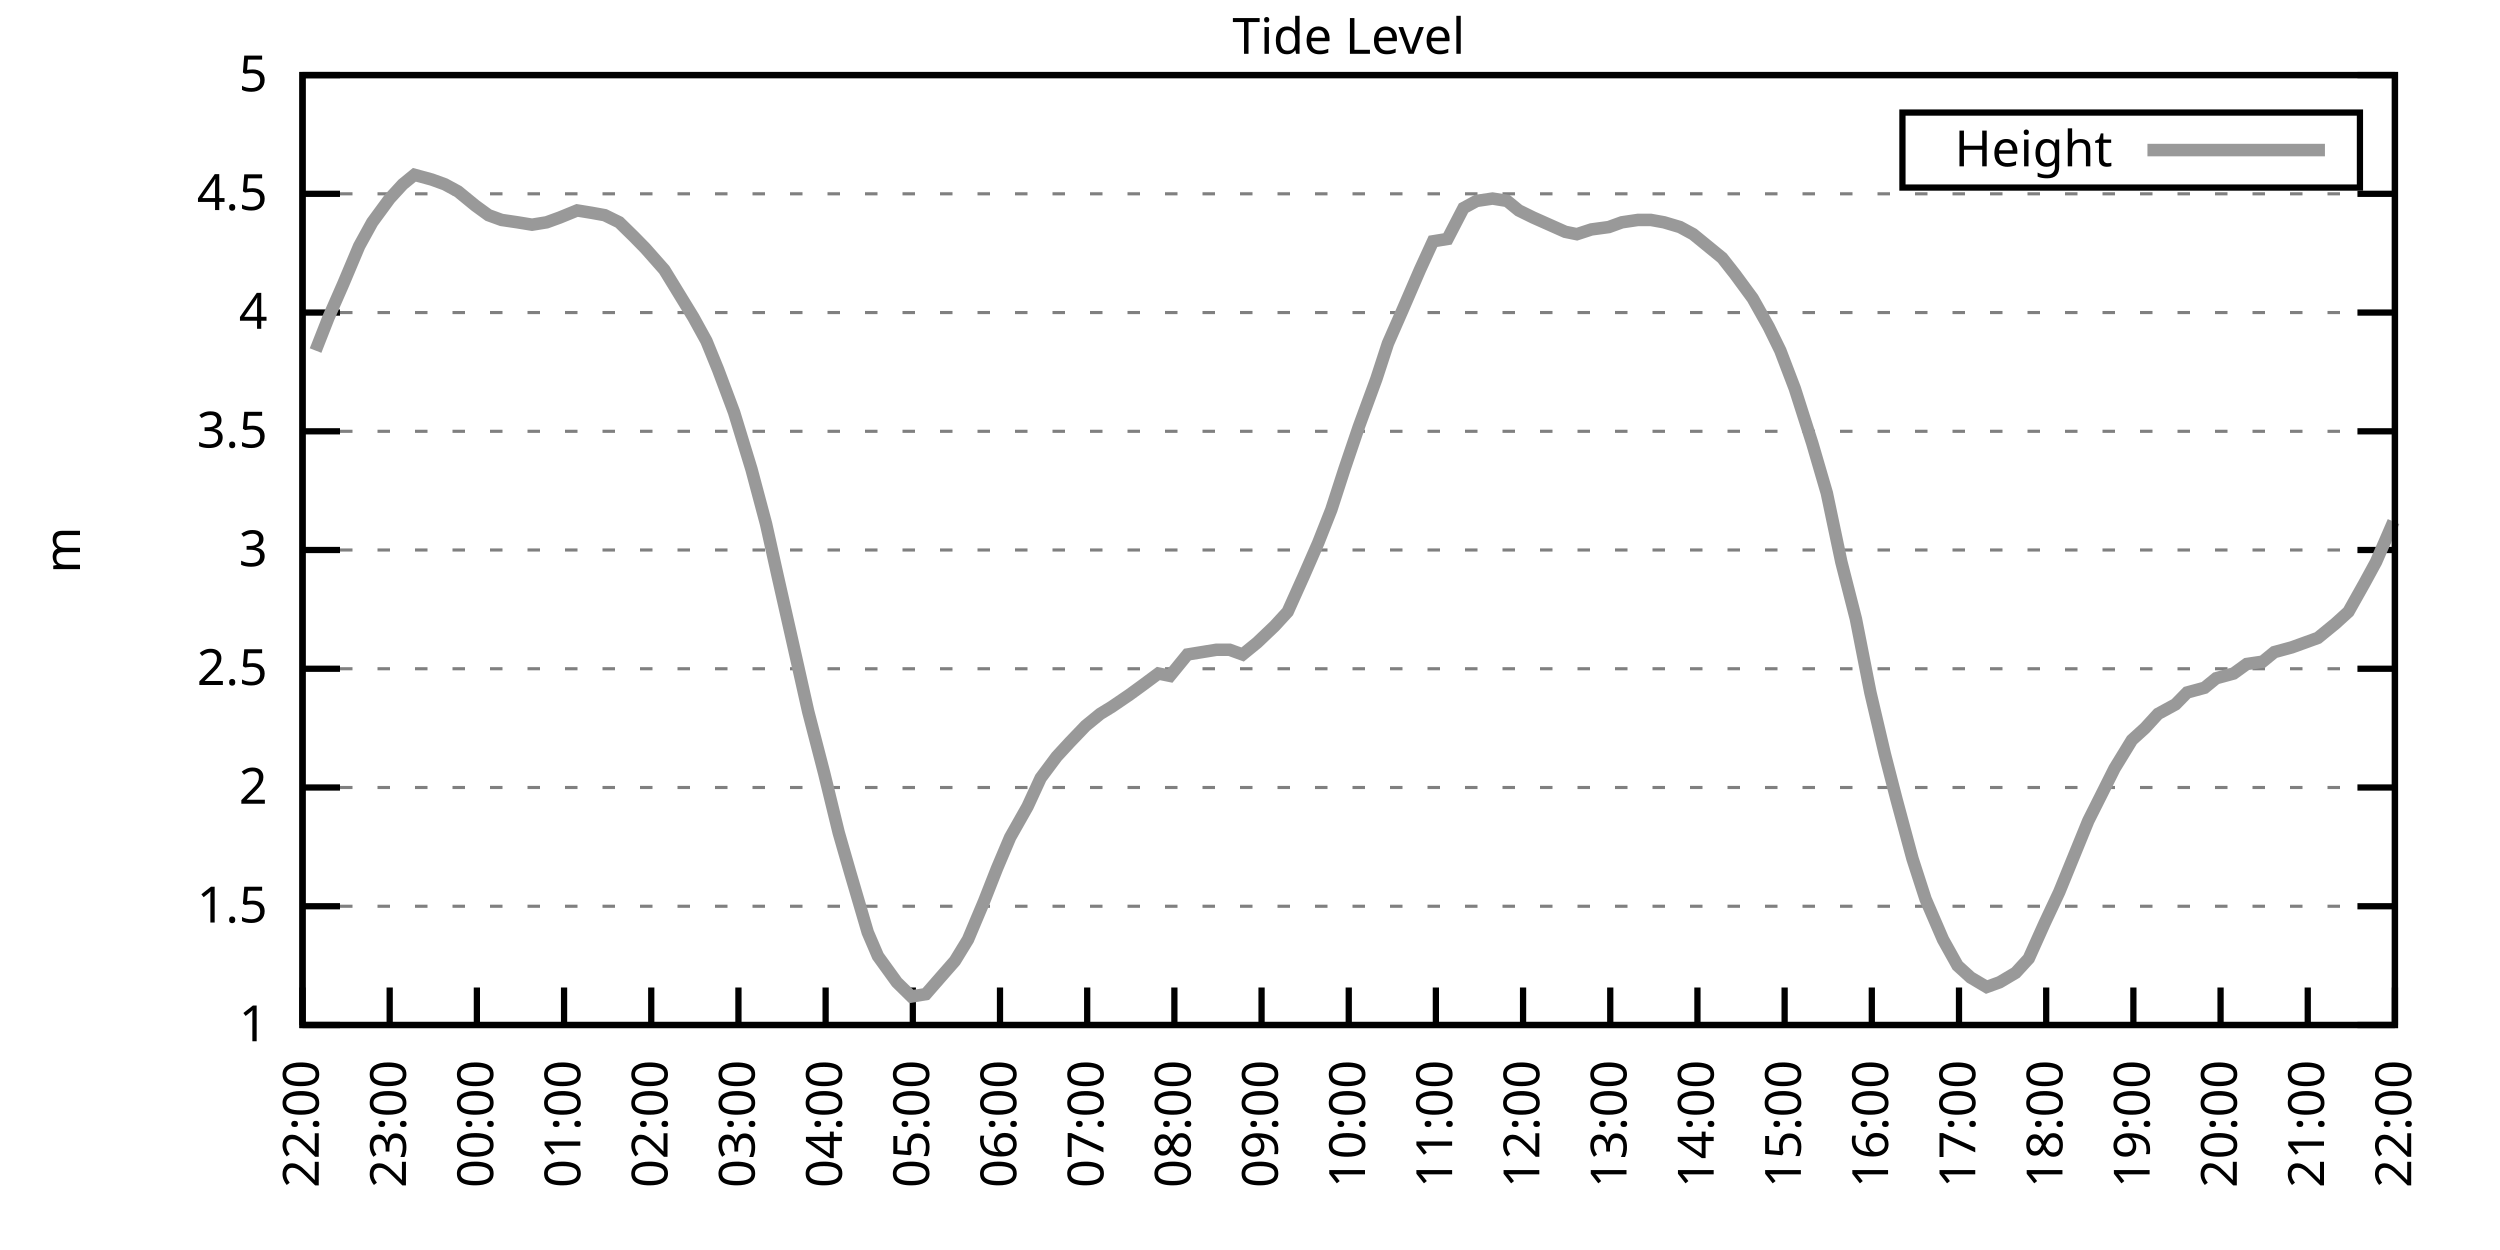
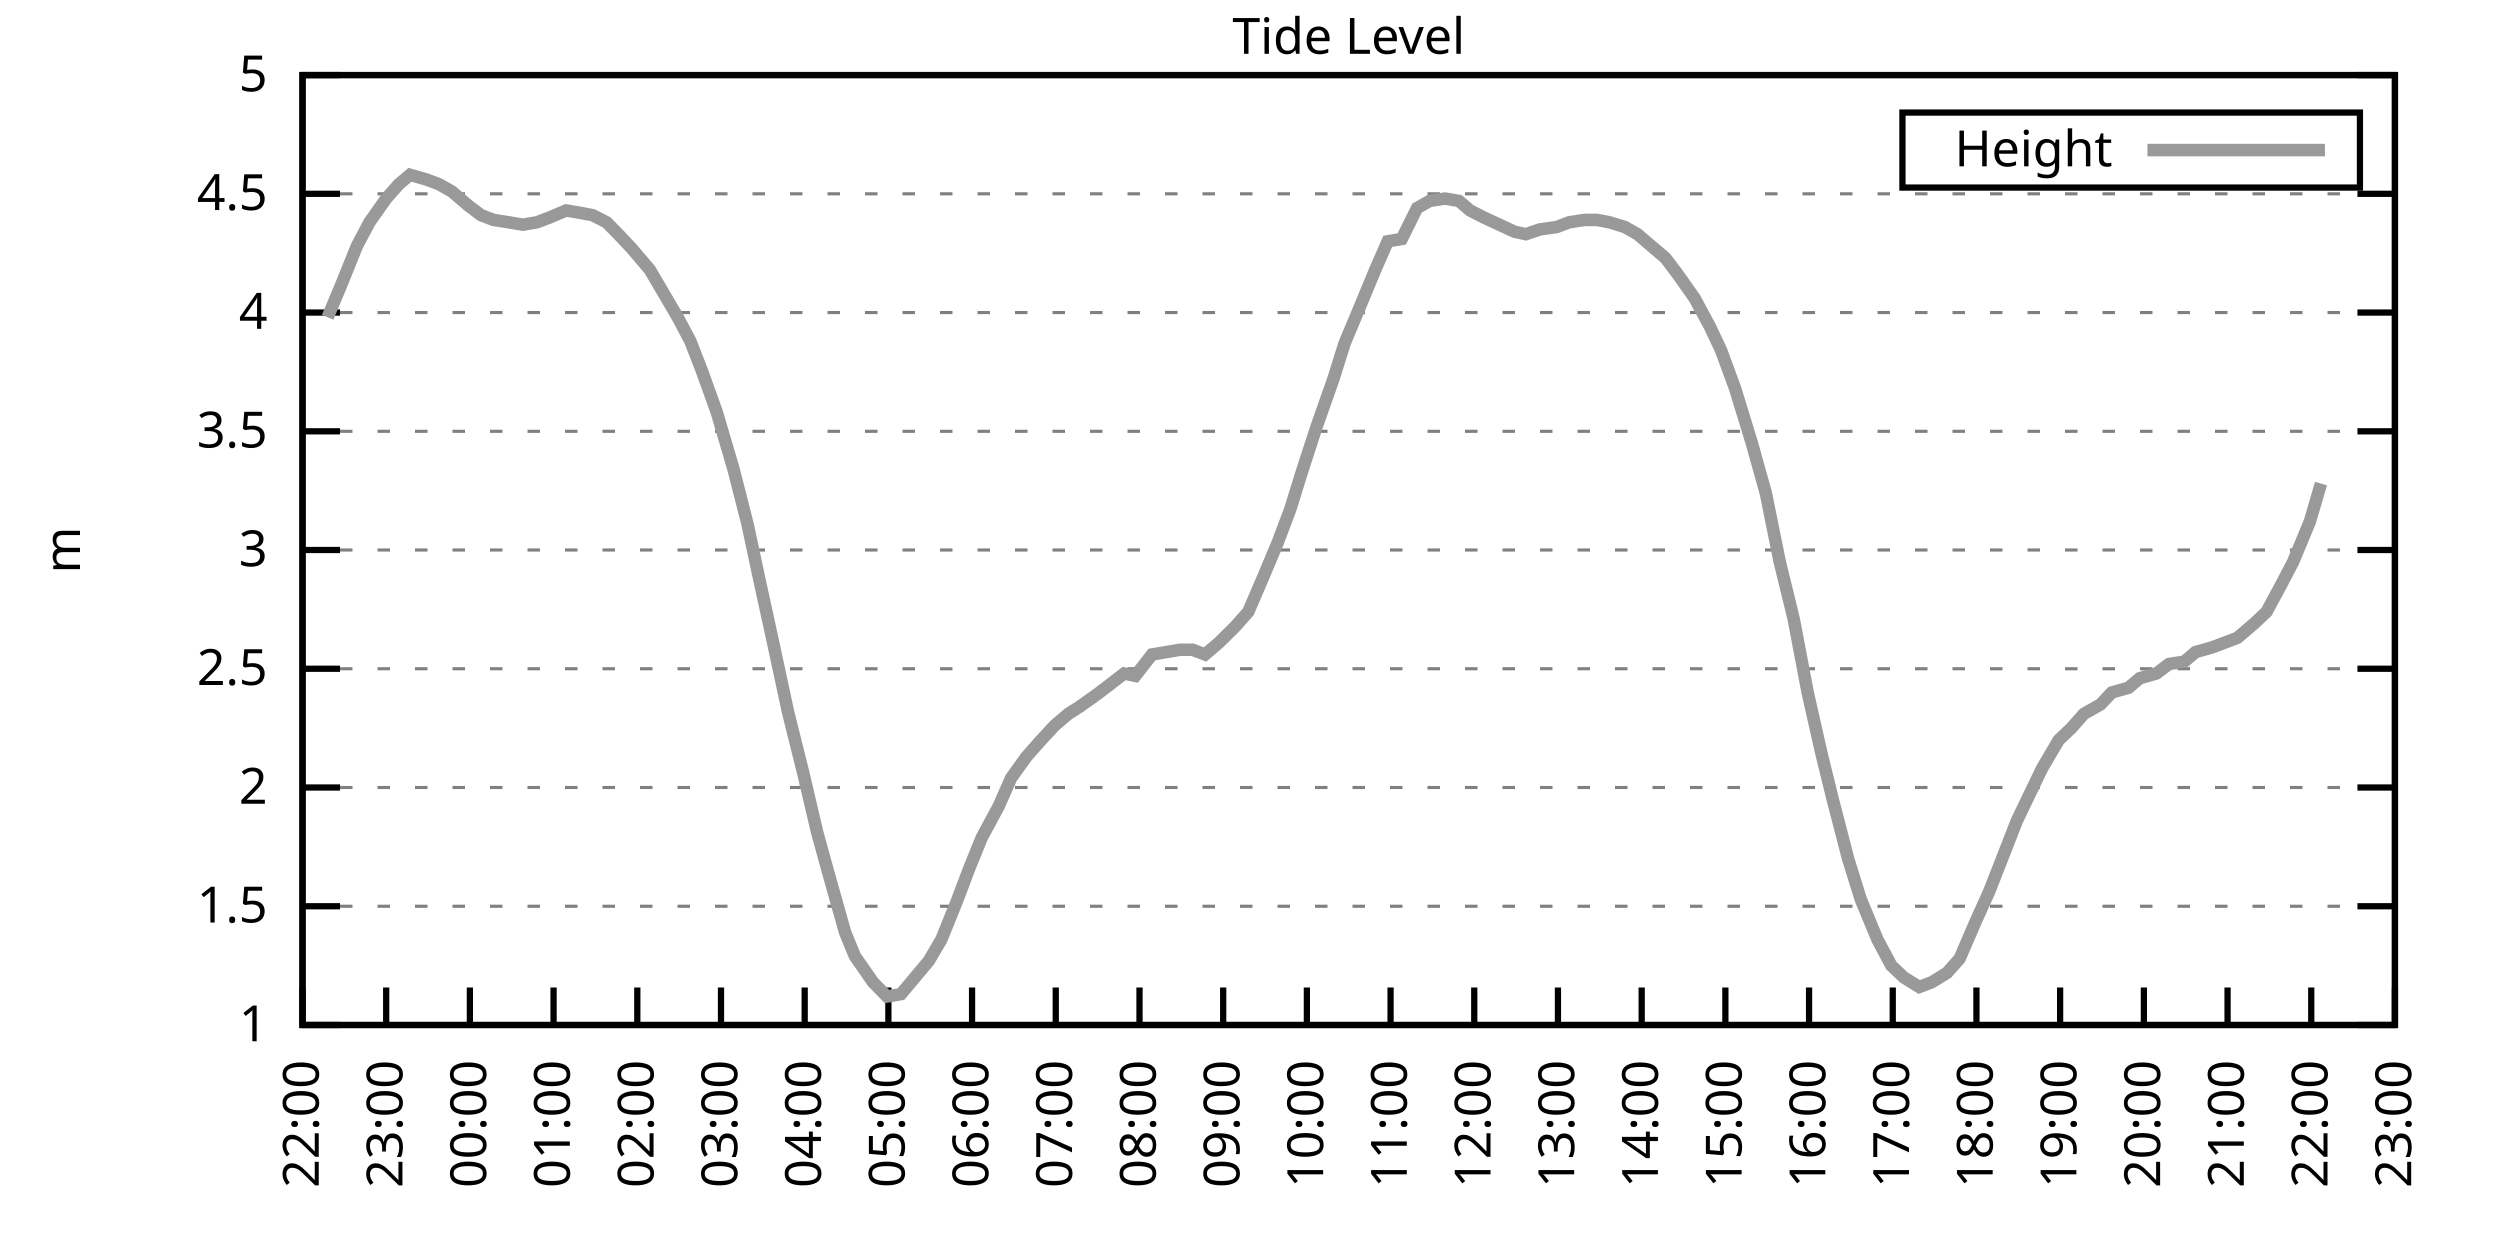
<svg xmlns="http://www.w3.org/2000/svg" xmlns:xlink="http://www.w3.org/1999/xlink" width="400" height="200" viewBox="0 0 400 200">
  <g id="gnuplot_canvas">
    <rect x="0" y="0" width="400" height="200" fill="none" />
    <defs>
      <circle id="gpDot" r="0.5" stroke-width="0.5" stroke="currentColor" />
      <path id="gpPt0" stroke-width="0.333" stroke="currentColor" d="M-1,0 h2 M0,-1 v2" />
      <path id="gpPt1" stroke-width="0.333" stroke="currentColor" d="M-1,-1 L1,1 M1,-1 L-1,1" />
      <path id="gpPt2" stroke-width="0.333" stroke="currentColor" d="M-1,0 L1,0 M0,-1 L0,1 M-1,-1 L1,1 M-1,1 L1,-1" />
      <rect id="gpPt3" stroke-width="0.333" stroke="currentColor" x="-1" y="-1" width="2" height="2" />
      <rect id="gpPt4" stroke-width="0.333" stroke="currentColor" fill="currentColor" x="-1" y="-1" width="2" height="2" />
      <circle id="gpPt5" stroke-width="0.333" stroke="currentColor" cx="0" cy="0" r="1" />
      <use xlink:href="#gpPt5" id="gpPt6" fill="currentColor" stroke="none" />
      <path id="gpPt7" stroke-width="0.333" stroke="currentColor" d="M0,-1.33 L-1.33,0.67 L1.33,0.67 z" />
      <use xlink:href="#gpPt7" id="gpPt8" fill="currentColor" stroke="none" />
      <use xlink:href="#gpPt7" id="gpPt9" stroke="currentColor" transform="rotate(180)" />
      <use xlink:href="#gpPt9" id="gpPt10" fill="currentColor" stroke="none" />
      <use xlink:href="#gpPt3" id="gpPt11" stroke="currentColor" transform="rotate(45)" />
      <use xlink:href="#gpPt11" id="gpPt12" fill="currentColor" stroke="none" />
      <path id="gpPt13" stroke-width="0.333" stroke="currentColor" d="M0,1.330 L1.265,0.411 L0.782,-1.067 L-0.782,-1.076 L-1.265,0.411 z" />
      <use xlink:href="#gpPt13" id="gpPt14" fill="currentColor" stroke="none" />
      <filter id="textbox" filterUnits="objectBoundingBox" x="0" y="0" height="1" width="1">
        <feFlood flood-color="white" flood-opacity="1" result="bgnd" />
        <feComposite in="SourceGraphic" in2="bgnd" operator="atop" />
      </filter>
      <filter id="greybox" filterUnits="objectBoundingBox" x="0" y="0" height="1" width="1">
        <feFlood flood-color="lightgrey" flood-opacity="1" result="grey" />
        <feComposite in="SourceGraphic" in2="grey" operator="atop" />
      </filter>
    </defs>
    <g fill="none" color="white" stroke="currentColor" stroke-width="1.00" stroke-linecap="butt" stroke-linejoin="miter">
</g>
    <g fill="none" color="black" stroke="currentColor" stroke-width="1.00" stroke-linecap="butt" stroke-linejoin="miter">
      <g stroke="none" shape-rendering="crispEdges">
        <polygon fill="rgb(255, 255, 255)" points="48.40,164.00 383.18,164.00 383.18,12.02 48.40,12.02 " />
      </g>
    </g>
    <g fill="none" color="black" stroke="currentColor" stroke-width="1.00" stroke-linecap="butt" stroke-linejoin="miter">
</g>
    <g fill="none" color="black" stroke="black" stroke-width="0.50" stroke-linecap="butt" stroke-linejoin="miter">
</g>
    <g fill="none" color="gray" stroke="currentColor" stroke-width="0.50" stroke-linecap="butt" stroke-linejoin="miter">
      <path stroke="gray" stroke-dasharray="2,4" class="gridline" d="M48.40,164.00 L383.19,164.00  " />
    </g>
    <g fill="none" color="gray" stroke="gray" stroke-width="1.00" stroke-linecap="butt" stroke-linejoin="miter">
</g>
    <g fill="none" color="black" stroke="currentColor" stroke-width="1.00" stroke-linecap="butt" stroke-linejoin="miter">
      <path stroke="black" d="M48.40,164.00 L54.40,164.00 M383.19,164.00 L377.19,164.00  " />
      <g transform="translate(42.80,166.60)" stroke="none" fill="black" font-family="Sans" font-size="8.00" text-anchor="end">
        <text>
          <tspan font-family="Sans"> 1</tspan>
        </text>
      </g>
    </g>
    <g fill="none" color="black" stroke="currentColor" stroke-width="1.00" stroke-linecap="butt" stroke-linejoin="miter">
</g>
    <g fill="none" color="black" stroke="black" stroke-width="0.50" stroke-linecap="butt" stroke-linejoin="miter">
</g>
    <g fill="none" color="gray" stroke="currentColor" stroke-width="0.50" stroke-linecap="butt" stroke-linejoin="miter">
      <path stroke="gray" stroke-dasharray="2,4" class="gridline" d="M48.40,145.00 L383.19,145.00  " />
    </g>
    <g fill="none" color="gray" stroke="gray" stroke-width="1.00" stroke-linecap="butt" stroke-linejoin="miter">
</g>
    <g fill="none" color="black" stroke="currentColor" stroke-width="1.00" stroke-linecap="butt" stroke-linejoin="miter">
      <path stroke="black" d="M48.40,145.00 L54.40,145.00 M383.19,145.00 L377.19,145.00  " />
      <g transform="translate(42.80,147.60)" stroke="none" fill="black" font-family="Sans" font-size="8.00" text-anchor="end">
        <text>
          <tspan font-family="Sans"> 1.5</tspan>
        </text>
      </g>
    </g>
    <g fill="none" color="black" stroke="currentColor" stroke-width="1.00" stroke-linecap="butt" stroke-linejoin="miter">
</g>
    <g fill="none" color="black" stroke="black" stroke-width="0.50" stroke-linecap="butt" stroke-linejoin="miter">
</g>
    <g fill="none" color="gray" stroke="currentColor" stroke-width="0.50" stroke-linecap="butt" stroke-linejoin="miter">
      <path stroke="gray" stroke-dasharray="2,4" class="gridline" d="M48.40,126.00 L383.19,126.00  " />
    </g>
    <g fill="none" color="gray" stroke="gray" stroke-width="1.00" stroke-linecap="butt" stroke-linejoin="miter">
</g>
    <g fill="none" color="black" stroke="currentColor" stroke-width="1.00" stroke-linecap="butt" stroke-linejoin="miter">
      <path stroke="black" d="M48.40,126.00 L54.40,126.00 M383.19,126.00 L377.19,126.00  " />
      <g transform="translate(42.80,128.60)" stroke="none" fill="black" font-family="Sans" font-size="8.00" text-anchor="end">
        <text>
          <tspan font-family="Sans"> 2</tspan>
        </text>
      </g>
    </g>
    <g fill="none" color="black" stroke="currentColor" stroke-width="1.00" stroke-linecap="butt" stroke-linejoin="miter">
</g>
    <g fill="none" color="black" stroke="black" stroke-width="0.50" stroke-linecap="butt" stroke-linejoin="miter">
</g>
    <g fill="none" color="gray" stroke="currentColor" stroke-width="0.50" stroke-linecap="butt" stroke-linejoin="miter">
      <path stroke="gray" stroke-dasharray="2,4" class="gridline" d="M48.40,107.00 L383.19,107.00  " />
    </g>
    <g fill="none" color="gray" stroke="gray" stroke-width="1.00" stroke-linecap="butt" stroke-linejoin="miter">
</g>
    <g fill="none" color="black" stroke="currentColor" stroke-width="1.00" stroke-linecap="butt" stroke-linejoin="miter">
      <path stroke="black" d="M48.40,107.00 L54.40,107.00 M383.19,107.00 L377.19,107.00  " />
      <g transform="translate(42.80,109.60)" stroke="none" fill="black" font-family="Sans" font-size="8.00" text-anchor="end">
        <text>
          <tspan font-family="Sans"> 2.5</tspan>
        </text>
      </g>
    </g>
    <g fill="none" color="black" stroke="currentColor" stroke-width="1.00" stroke-linecap="butt" stroke-linejoin="miter">
</g>
    <g fill="none" color="black" stroke="black" stroke-width="0.50" stroke-linecap="butt" stroke-linejoin="miter">
</g>
    <g fill="none" color="gray" stroke="currentColor" stroke-width="0.50" stroke-linecap="butt" stroke-linejoin="miter">
      <path stroke="gray" stroke-dasharray="2,4" class="gridline" d="M48.40,88.00 L383.19,88.00  " />
    </g>
    <g fill="none" color="gray" stroke="gray" stroke-width="1.00" stroke-linecap="butt" stroke-linejoin="miter">
</g>
    <g fill="none" color="black" stroke="currentColor" stroke-width="1.00" stroke-linecap="butt" stroke-linejoin="miter">
      <path stroke="black" d="M48.40,88.00 L54.40,88.00 M383.19,88.00 L377.19,88.00  " />
      <g transform="translate(42.80,90.60)" stroke="none" fill="black" font-family="Sans" font-size="8.00" text-anchor="end">
        <text>
          <tspan font-family="Sans"> 3</tspan>
        </text>
      </g>
    </g>
    <g fill="none" color="black" stroke="currentColor" stroke-width="1.00" stroke-linecap="butt" stroke-linejoin="miter">
</g>
    <g fill="none" color="black" stroke="black" stroke-width="0.50" stroke-linecap="butt" stroke-linejoin="miter">
</g>
    <g fill="none" color="gray" stroke="currentColor" stroke-width="0.50" stroke-linecap="butt" stroke-linejoin="miter">
      <path stroke="gray" stroke-dasharray="2,4" class="gridline" d="M48.40,69.01 L383.19,69.01  " />
    </g>
    <g fill="none" color="gray" stroke="gray" stroke-width="1.00" stroke-linecap="butt" stroke-linejoin="miter">
</g>
    <g fill="none" color="black" stroke="currentColor" stroke-width="1.00" stroke-linecap="butt" stroke-linejoin="miter">
      <path stroke="black" d="M48.40,69.01 L54.40,69.01 M383.19,69.01 L377.19,69.01  " />
      <g transform="translate(42.80,71.61)" stroke="none" fill="black" font-family="Sans" font-size="8.00" text-anchor="end">
        <text>
          <tspan font-family="Sans"> 3.5</tspan>
        </text>
      </g>
    </g>
    <g fill="none" color="black" stroke="currentColor" stroke-width="1.00" stroke-linecap="butt" stroke-linejoin="miter">
</g>
    <g fill="none" color="black" stroke="black" stroke-width="0.50" stroke-linecap="butt" stroke-linejoin="miter">
</g>
    <g fill="none" color="gray" stroke="currentColor" stroke-width="0.50" stroke-linecap="butt" stroke-linejoin="miter">
      <path stroke="gray" stroke-dasharray="2,4" class="gridline" d="M48.40,50.01 L383.19,50.01  " />
    </g>
    <g fill="none" color="gray" stroke="gray" stroke-width="1.00" stroke-linecap="butt" stroke-linejoin="miter">
</g>
    <g fill="none" color="black" stroke="currentColor" stroke-width="1.00" stroke-linecap="butt" stroke-linejoin="miter">
      <path stroke="black" d="M48.40,50.01 L54.40,50.01 M383.19,50.01 L377.19,50.01  " />
      <g transform="translate(42.80,52.61)" stroke="none" fill="black" font-family="Sans" font-size="8.00" text-anchor="end">
        <text>
          <tspan font-family="Sans"> 4</tspan>
        </text>
      </g>
    </g>
    <g fill="none" color="black" stroke="currentColor" stroke-width="1.00" stroke-linecap="butt" stroke-linejoin="miter">
</g>
    <g fill="none" color="black" stroke="black" stroke-width="0.50" stroke-linecap="butt" stroke-linejoin="miter">
</g>
    <g fill="none" color="gray" stroke="currentColor" stroke-width="0.50" stroke-linecap="butt" stroke-linejoin="miter">
      <path stroke="gray" stroke-dasharray="2,4" class="gridline" d="M48.40,31.01 L383.19,31.01  " />
    </g>
    <g fill="none" color="gray" stroke="gray" stroke-width="1.00" stroke-linecap="butt" stroke-linejoin="miter">
</g>
    <g fill="none" color="black" stroke="currentColor" stroke-width="1.00" stroke-linecap="butt" stroke-linejoin="miter">
      <path stroke="black" d="M48.40,31.01 L54.40,31.01 M383.19,31.01 L377.19,31.01  " />
      <g transform="translate(42.80,33.61)" stroke="none" fill="black" font-family="Sans" font-size="8.00" text-anchor="end">
        <text>
          <tspan font-family="Sans"> 4.5</tspan>
        </text>
      </g>
    </g>
    <g fill="none" color="black" stroke="currentColor" stroke-width="1.00" stroke-linecap="butt" stroke-linejoin="miter">
</g>
    <g fill="none" color="black" stroke="black" stroke-width="0.50" stroke-linecap="butt" stroke-linejoin="miter">
</g>
    <g fill="none" color="gray" stroke="currentColor" stroke-width="0.50" stroke-linecap="butt" stroke-linejoin="miter">
      <path stroke="gray" stroke-dasharray="2,4" class="gridline" d="M48.40,12.01 L383.19,12.01  " />
    </g>
    <g fill="none" color="gray" stroke="gray" stroke-width="1.00" stroke-linecap="butt" stroke-linejoin="miter">
</g>
    <g fill="none" color="black" stroke="currentColor" stroke-width="1.00" stroke-linecap="butt" stroke-linejoin="miter">
      <path stroke="black" d="M48.40,12.01 L54.40,12.01 M383.19,12.01 L377.19,12.01  " />
      <g transform="translate(42.80,14.61)" stroke="none" fill="black" font-family="Sans" font-size="8.00" text-anchor="end">
        <text>
          <tspan font-family="Sans"> 5</tspan>
        </text>
      </g>
    </g>
    <g fill="none" color="black" stroke="currentColor" stroke-width="1.00" stroke-linecap="butt" stroke-linejoin="miter">
      <path stroke="black" d="M48.40,164.00 L48.40,158.00  " />
      <g transform="translate(51.00,169.60) rotate(270.00)" stroke="none" fill="black" font-family="Sans" font-size="8.00" text-anchor="end">
        <text>
          <tspan font-family="Sans">22:00</tspan>
        </text>
      </g>
    </g>
    <g fill="none" color="black" stroke="currentColor" stroke-width="1.00" stroke-linecap="butt" stroke-linejoin="miter">
-       <path stroke="black" d="M62.35,164.00 L62.35,158.00  " />
-       <g transform="translate(64.95,169.60) rotate(270.00)" stroke="none" fill="black" font-family="Sans" font-size="8.00" text-anchor="end">
+       <path stroke="black" d="M61.79,164.00 L61.79,158.00  " />
+       <g transform="translate(64.39,169.60) rotate(270.00)" stroke="none" fill="black" font-family="Sans" font-size="8.00" text-anchor="end">
        <text>
          <tspan font-family="Sans">23:00</tspan>
        </text>
      </g>
    </g>
    <g fill="none" color="black" stroke="currentColor" stroke-width="1.00" stroke-linecap="butt" stroke-linejoin="miter">
-       <path stroke="black" d="M76.30,164.00 L76.30,158.00  " />
-       <g transform="translate(78.90,169.60) rotate(270.00)" stroke="none" fill="black" font-family="Sans" font-size="8.00" text-anchor="end">
+       <path stroke="black" d="M75.18,164.00 L75.18,158.00  " />
+       <g transform="translate(77.78,169.60) rotate(270.00)" stroke="none" fill="black" font-family="Sans" font-size="8.00" text-anchor="end">
        <text>
          <tspan font-family="Sans">00:00</tspan>
        </text>
      </g>
    </g>
    <g fill="none" color="black" stroke="currentColor" stroke-width="1.00" stroke-linecap="butt" stroke-linejoin="miter">
-       <path stroke="black" d="M90.25,164.00 L90.25,158.00  " />
-       <g transform="translate(92.85,169.60) rotate(270.00)" stroke="none" fill="black" font-family="Sans" font-size="8.00" text-anchor="end">
+       <path stroke="black" d="M88.57,164.00 L88.57,158.00  " />
+       <g transform="translate(91.17,169.60) rotate(270.00)" stroke="none" fill="black" font-family="Sans" font-size="8.00" text-anchor="end">
        <text>
          <tspan font-family="Sans">01:00</tspan>
        </text>
      </g>
    </g>
    <g fill="none" color="black" stroke="currentColor" stroke-width="1.00" stroke-linecap="butt" stroke-linejoin="miter">
-       <path stroke="black" d="M104.20,164.00 L104.20,158.00  " />
-       <g transform="translate(106.80,169.60) rotate(270.00)" stroke="none" fill="black" font-family="Sans" font-size="8.00" text-anchor="end">
+       <path stroke="black" d="M101.97,164.00 L101.97,158.00  " />
+       <g transform="translate(104.57,169.60) rotate(270.00)" stroke="none" fill="black" font-family="Sans" font-size="8.00" text-anchor="end">
        <text>
          <tspan font-family="Sans">02:00</tspan>
        </text>
      </g>
    </g>
    <g fill="none" color="black" stroke="currentColor" stroke-width="1.00" stroke-linecap="butt" stroke-linejoin="miter">
-       <path stroke="black" d="M118.15,164.00 L118.15,158.00  " />
-       <g transform="translate(120.75,169.60) rotate(270.00)" stroke="none" fill="black" font-family="Sans" font-size="8.00" text-anchor="end">
+       <path stroke="black" d="M115.36,164.00 L115.36,158.00  " />
+       <g transform="translate(117.96,169.60) rotate(270.00)" stroke="none" fill="black" font-family="Sans" font-size="8.00" text-anchor="end">
        <text>
          <tspan font-family="Sans">03:00</tspan>
        </text>
      </g>
    </g>
    <g fill="none" color="black" stroke="currentColor" stroke-width="1.00" stroke-linecap="butt" stroke-linejoin="miter">
-       <path stroke="black" d="M132.10,164.00 L132.10,158.00  " />
-       <g transform="translate(134.70,169.60) rotate(270.00)" stroke="none" fill="black" font-family="Sans" font-size="8.00" text-anchor="end">
+       <path stroke="black" d="M128.75,164.00 L128.75,158.00  " />
+       <g transform="translate(131.35,169.60) rotate(270.00)" stroke="none" fill="black" font-family="Sans" font-size="8.00" text-anchor="end">
        <text>
          <tspan font-family="Sans">04:00</tspan>
        </text>
      </g>
    </g>
    <g fill="none" color="black" stroke="currentColor" stroke-width="1.00" stroke-linecap="butt" stroke-linejoin="miter">
-       <path stroke="black" d="M146.05,164.00 L146.05,158.00  " />
-       <g transform="translate(148.65,169.60) rotate(270.00)" stroke="none" fill="black" font-family="Sans" font-size="8.00" text-anchor="end">
+       <path stroke="black" d="M142.14,164.00 L142.14,158.00  " />
+       <g transform="translate(144.74,169.60) rotate(270.00)" stroke="none" fill="black" font-family="Sans" font-size="8.00" text-anchor="end">
        <text>
          <tspan font-family="Sans">05:00</tspan>
        </text>
      </g>
    </g>
    <g fill="none" color="black" stroke="currentColor" stroke-width="1.00" stroke-linecap="butt" stroke-linejoin="miter">
-       <path stroke="black" d="M160.00,164.00 L160.00,158.00  " />
-       <g transform="translate(162.60,169.60) rotate(270.00)" stroke="none" fill="black" font-family="Sans" font-size="8.00" text-anchor="end">
+       <path stroke="black" d="M155.53,164.00 L155.53,158.00  " />
+       <g transform="translate(158.13,169.60) rotate(270.00)" stroke="none" fill="black" font-family="Sans" font-size="8.00" text-anchor="end">
        <text>
          <tspan font-family="Sans">06:00</tspan>
        </text>
      </g>
    </g>
    <g fill="none" color="black" stroke="currentColor" stroke-width="1.00" stroke-linecap="butt" stroke-linejoin="miter">
-       <path stroke="black" d="M173.95,164.00 L173.95,158.00  " />
-       <g transform="translate(176.55,169.60) rotate(270.00)" stroke="none" fill="black" font-family="Sans" font-size="8.00" text-anchor="end">
+       <path stroke="black" d="M168.92,164.00 L168.92,158.00  " />
+       <g transform="translate(171.52,169.60) rotate(270.00)" stroke="none" fill="black" font-family="Sans" font-size="8.00" text-anchor="end">
        <text>
          <tspan font-family="Sans">07:00</tspan>
        </text>
      </g>
    </g>
    <g fill="none" color="black" stroke="currentColor" stroke-width="1.00" stroke-linecap="butt" stroke-linejoin="miter">
-       <path stroke="black" d="M187.90,164.00 L187.90,158.00  " />
-       <g transform="translate(190.50,169.60) rotate(270.00)" stroke="none" fill="black" font-family="Sans" font-size="8.00" text-anchor="end">
+       <path stroke="black" d="M182.32,164.00 L182.32,158.00  " />
+       <g transform="translate(184.92,169.60) rotate(270.00)" stroke="none" fill="black" font-family="Sans" font-size="8.00" text-anchor="end">
        <text>
          <tspan font-family="Sans">08:00</tspan>
        </text>
      </g>
    </g>
    <g fill="none" color="black" stroke="currentColor" stroke-width="1.00" stroke-linecap="butt" stroke-linejoin="miter">
-       <path stroke="black" d="M201.85,164.00 L201.85,158.00  " />
-       <g transform="translate(204.45,169.60) rotate(270.00)" stroke="none" fill="black" font-family="Sans" font-size="8.00" text-anchor="end">
+       <path stroke="black" d="M195.71,164.00 L195.71,158.00  " />
+       <g transform="translate(198.31,169.60) rotate(270.00)" stroke="none" fill="black" font-family="Sans" font-size="8.00" text-anchor="end">
        <text>
          <tspan font-family="Sans">09:00</tspan>
        </text>
      </g>
    </g>
    <g fill="none" color="black" stroke="currentColor" stroke-width="1.00" stroke-linecap="butt" stroke-linejoin="miter">
-       <path stroke="black" d="M215.80,164.00 L215.80,158.00  " />
-       <g transform="translate(218.40,169.60) rotate(270.00)" stroke="none" fill="black" font-family="Sans" font-size="8.00" text-anchor="end">
+       <path stroke="black" d="M209.10,164.00 L209.10,158.00  " />
+       <g transform="translate(211.70,169.60) rotate(270.00)" stroke="none" fill="black" font-family="Sans" font-size="8.00" text-anchor="end">
        <text>
          <tspan font-family="Sans">10:00</tspan>
        </text>
      </g>
    </g>
    <g fill="none" color="black" stroke="currentColor" stroke-width="1.00" stroke-linecap="butt" stroke-linejoin="miter">
-       <path stroke="black" d="M229.74,164.00 L229.74,158.00  " />
-       <g transform="translate(232.34,169.60) rotate(270.00)" stroke="none" fill="black" font-family="Sans" font-size="8.00" text-anchor="end">
+       <path stroke="black" d="M222.49,164.00 L222.49,158.00  " />
+       <g transform="translate(225.09,169.60) rotate(270.00)" stroke="none" fill="black" font-family="Sans" font-size="8.00" text-anchor="end">
        <text>
          <tspan font-family="Sans">11:00</tspan>
        </text>
      </g>
    </g>
    <g fill="none" color="black" stroke="currentColor" stroke-width="1.00" stroke-linecap="butt" stroke-linejoin="miter">
-       <path stroke="black" d="M243.69,164.00 L243.69,158.00  " />
-       <g transform="translate(246.29,169.60) rotate(270.00)" stroke="none" fill="black" font-family="Sans" font-size="8.00" text-anchor="end">
+       <path stroke="black" d="M235.88,164.00 L235.88,158.00  " />
+       <g transform="translate(238.48,169.60) rotate(270.00)" stroke="none" fill="black" font-family="Sans" font-size="8.00" text-anchor="end">
        <text>
          <tspan font-family="Sans">12:00</tspan>
        </text>
      </g>
    </g>
    <g fill="none" color="black" stroke="currentColor" stroke-width="1.00" stroke-linecap="butt" stroke-linejoin="miter">
-       <path stroke="black" d="M257.64,164.00 L257.64,158.00  " />
-       <g transform="translate(260.24,169.60) rotate(270.00)" stroke="none" fill="black" font-family="Sans" font-size="8.00" text-anchor="end">
+       <path stroke="black" d="M249.27,164.00 L249.27,158.00  " />
+       <g transform="translate(251.87,169.60) rotate(270.00)" stroke="none" fill="black" font-family="Sans" font-size="8.00" text-anchor="end">
        <text>
          <tspan font-family="Sans">13:00</tspan>
        </text>
      </g>
    </g>
    <g fill="none" color="black" stroke="currentColor" stroke-width="1.00" stroke-linecap="butt" stroke-linejoin="miter">
-       <path stroke="black" d="M271.59,164.00 L271.59,158.00  " />
-       <g transform="translate(274.19,169.60) rotate(270.00)" stroke="none" fill="black" font-family="Sans" font-size="8.00" text-anchor="end">
+       <path stroke="black" d="M262.67,164.00 L262.67,158.00  " />
+       <g transform="translate(265.27,169.60) rotate(270.00)" stroke="none" fill="black" font-family="Sans" font-size="8.00" text-anchor="end">
        <text>
          <tspan font-family="Sans">14:00</tspan>
        </text>
      </g>
    </g>
    <g fill="none" color="black" stroke="currentColor" stroke-width="1.00" stroke-linecap="butt" stroke-linejoin="miter">
-       <path stroke="black" d="M285.54,164.00 L285.54,158.00  " />
-       <g transform="translate(288.14,169.60) rotate(270.00)" stroke="none" fill="black" font-family="Sans" font-size="8.00" text-anchor="end">
+       <path stroke="black" d="M276.06,164.00 L276.06,158.00  " />
+       <g transform="translate(278.66,169.60) rotate(270.00)" stroke="none" fill="black" font-family="Sans" font-size="8.00" text-anchor="end">
        <text>
          <tspan font-family="Sans">15:00</tspan>
        </text>
      </g>
    </g>
    <g fill="none" color="black" stroke="currentColor" stroke-width="1.00" stroke-linecap="butt" stroke-linejoin="miter">
-       <path stroke="black" d="M299.49,164.00 L299.49,158.00  " />
-       <g transform="translate(302.09,169.60) rotate(270.00)" stroke="none" fill="black" font-family="Sans" font-size="8.00" text-anchor="end">
+       <path stroke="black" d="M289.45,164.00 L289.45,158.00  " />
+       <g transform="translate(292.05,169.60) rotate(270.00)" stroke="none" fill="black" font-family="Sans" font-size="8.00" text-anchor="end">
        <text>
          <tspan font-family="Sans">16:00</tspan>
        </text>
      </g>
    </g>
    <g fill="none" color="black" stroke="currentColor" stroke-width="1.00" stroke-linecap="butt" stroke-linejoin="miter">
-       <path stroke="black" d="M313.44,164.00 L313.44,158.00  " />
-       <g transform="translate(316.04,169.60) rotate(270.00)" stroke="none" fill="black" font-family="Sans" font-size="8.00" text-anchor="end">
+       <path stroke="black" d="M302.84,164.00 L302.84,158.00  " />
+       <g transform="translate(305.44,169.60) rotate(270.00)" stroke="none" fill="black" font-family="Sans" font-size="8.00" text-anchor="end">
        <text>
          <tspan font-family="Sans">17:00</tspan>
        </text>
      </g>
    </g>
    <g fill="none" color="black" stroke="currentColor" stroke-width="1.00" stroke-linecap="butt" stroke-linejoin="miter">
-       <path stroke="black" d="M327.39,164.00 L327.39,158.00  " />
-       <g transform="translate(329.99,169.60) rotate(270.00)" stroke="none" fill="black" font-family="Sans" font-size="8.00" text-anchor="end">
+       <path stroke="black" d="M316.23,164.00 L316.23,158.00  " />
+       <g transform="translate(318.83,169.60) rotate(270.00)" stroke="none" fill="black" font-family="Sans" font-size="8.00" text-anchor="end">
        <text>
          <tspan font-family="Sans">18:00</tspan>
        </text>
      </g>
    </g>
    <g fill="none" color="black" stroke="currentColor" stroke-width="1.00" stroke-linecap="butt" stroke-linejoin="miter">
-       <path stroke="black" d="M341.34,164.00 L341.34,158.00  " />
-       <g transform="translate(343.94,169.60) rotate(270.00)" stroke="none" fill="black" font-family="Sans" font-size="8.00" text-anchor="end">
+       <path stroke="black" d="M329.62,164.00 L329.62,158.00  " />
+       <g transform="translate(332.22,169.60) rotate(270.00)" stroke="none" fill="black" font-family="Sans" font-size="8.00" text-anchor="end">
        <text>
          <tspan font-family="Sans">19:00</tspan>
        </text>
      </g>
    </g>
    <g fill="none" color="black" stroke="currentColor" stroke-width="1.00" stroke-linecap="butt" stroke-linejoin="miter">
-       <path stroke="black" d="M355.29,164.00 L355.29,158.00  " />
-       <g transform="translate(357.89,169.60) rotate(270.00)" stroke="none" fill="black" font-family="Sans" font-size="8.00" text-anchor="end">
+       <path stroke="black" d="M343.02,164.00 L343.02,158.00  " />
+       <g transform="translate(345.62,169.60) rotate(270.00)" stroke="none" fill="black" font-family="Sans" font-size="8.00" text-anchor="end">
        <text>
          <tspan font-family="Sans">20:00</tspan>
        </text>
      </g>
    </g>
    <g fill="none" color="black" stroke="currentColor" stroke-width="1.00" stroke-linecap="butt" stroke-linejoin="miter">
-       <path stroke="black" d="M369.24,164.00 L369.24,158.00  " />
-       <g transform="translate(371.84,169.60) rotate(270.00)" stroke="none" fill="black" font-family="Sans" font-size="8.00" text-anchor="end">
+       <path stroke="black" d="M356.41,164.00 L356.41,158.00  " />
+       <g transform="translate(359.01,169.60) rotate(270.00)" stroke="none" fill="black" font-family="Sans" font-size="8.00" text-anchor="end">
        <text>
          <tspan font-family="Sans">21:00</tspan>
+         </text>
+       </g>
+     </g>
+     <g fill="none" color="black" stroke="currentColor" stroke-width="1.00" stroke-linecap="butt" stroke-linejoin="miter">
+       <path stroke="black" d="M369.80,164.00 L369.80,158.00  " />
+       <g transform="translate(372.40,169.60) rotate(270.00)" stroke="none" fill="black" font-family="Sans" font-size="8.00" text-anchor="end">
+         <text>
+           <tspan font-family="Sans">22:00</tspan>
        </text>
      </g>
    </g>
    <g fill="none" color="black" stroke="currentColor" stroke-width="1.00" stroke-linecap="butt" stroke-linejoin="miter">
      <path stroke="black" d="M383.19,164.00 L383.19,158.00  " />
      <g transform="translate(385.79,169.60) rotate(270.00)" stroke="none" fill="black" font-family="Sans" font-size="8.00" text-anchor="end">
        <text>
-           <tspan font-family="Sans">22:00</tspan>
+           <tspan font-family="Sans">23:00</tspan>
        </text>
      </g>
    </g>
    <g fill="none" color="black" stroke="currentColor" stroke-width="1.00" stroke-linecap="butt" stroke-linejoin="miter">
</g>
    <g fill="none" color="black" stroke="currentColor" stroke-width="1.00" stroke-linecap="butt" stroke-linejoin="miter">
      <path stroke="black" d="M48.40,12.01 L48.40,164.00 L383.19,164.00 L383.19,12.01 L48.40,12.01 Z  " />
    </g>
    <g fill="none" color="black" stroke="currentColor" stroke-width="1.00" stroke-linecap="butt" stroke-linejoin="miter">
</g>
    <g fill="none" color="black" stroke="currentColor" stroke-width="1.00" stroke-linecap="butt" stroke-linejoin="miter">
      <path stroke="black" d="M304.39,30.01 L304.39,18.01 L377.59,18.01 L377.59,30.01 L304.39,30.01 Z  " />
    </g>
    <g id="Tide_level_plot_1">
      <g fill="none" color="white" stroke="black" stroke-width="2.00" stroke-linecap="butt" stroke-linejoin="miter">
</g>
      <g fill="none" color="black" stroke="currentColor" stroke-width="2.00" stroke-linecap="butt" stroke-linejoin="miter">
        <g transform="translate(337.99,26.61)" stroke="none" fill="black" font-family="Sans" font-size="8.00" text-anchor="end">
          <text>
            <tspan font-family="Sans">Height</tspan>
          </text>
        </g>
      </g>
      <g fill="none" color="black" stroke="currentColor" stroke-width="2.00" stroke-linecap="butt" stroke-linejoin="miter">
-         <path stroke="rgb(153, 153, 153)" d="M343.59,24.01 L371.99,24.01 M50.49,56.09 L52.58,50.77 L54.91,45.45 L57.47,39.37 L59.56,35.57 L62.35,31.77   L64.44,29.49 L66.30,27.97 L69.09,28.73 L71.18,29.49 L73.28,30.63 L76.07,32.91 L78.16,34.43 L80.25,35.19   L82.81,35.57 L85.13,35.95 L87.46,35.57 L89.55,34.81 L92.34,33.67 L94.67,34.05 L96.76,34.43 L99.08,35.57   L101.41,37.85 L103.27,39.75 L106.29,43.17 L107.92,45.83 L110.94,50.77 L113.03,54.57 L114.89,59.13 L117.45,65.97   L120.24,75.09 L122.57,83.83 L124.43,92.18 L126.75,102.44 L129.31,113.84 L131.87,123.72 L134.19,133.22 L136.05,139.68   L138.84,149.18 L140.47,152.98 L143.49,157.16 L145.81,159.44 L148.14,159.06 L150.46,156.40 L152.79,153.74 L154.88,150.32   L157.44,144.24 L159.53,138.92 L161.62,133.98 L164.41,129.04 L166.51,124.48 L169.06,121.06 L171.16,118.78 L173.71,116.12   L176.04,114.22 L177.90,113.08 L180.69,111.18 L182.78,109.66 L185.34,107.76 L187.20,108.14 L189.99,104.72 L192.31,104.34   L194.64,103.96 L196.73,103.96 L198.82,104.72 L201.15,102.82 L203.94,100.16 L206.03,97.88 L208.59,92.18 L210.91,86.87   L213.01,81.55 L215.10,75.09 L217.42,68.25 L220.21,60.65 L222.07,54.95 L224.40,49.63 L227.19,43.17 L229.28,38.61   L231.60,38.23 L234.16,33.29 L236.25,32.15 L238.81,31.77 L241.14,32.15 L243.00,33.67 L245.32,34.81 L247.88,35.95   L250.44,37.09 L252.30,37.47 L254.62,36.71 L257.41,36.33 L259.50,35.57 L262.06,35.19 L264.15,35.19 L266.25,35.57   L268.80,36.33 L270.90,37.47 L273.69,39.75 L275.55,41.27 L277.64,43.93 L280.43,47.73 L282.99,52.29 L284.85,56.09   L287.17,62.17 L289.96,70.91 L292.29,78.89 L294.61,89.90 L296.94,99.02 L299.26,110.80 L301.58,120.68 L303.44,127.90   L306.00,137.40 L308.09,143.86 L310.88,150.32 L313.21,154.50 L315.30,156.40 L317.86,157.92 L319.95,157.16 L322.51,155.64   L324.60,153.36 L327.16,147.66 L329.48,142.72 L331.34,138.16 L334.13,131.32 L336.23,127.14 L338.32,122.96 L341.11,118.40   L343.20,116.50 L345.29,114.22 L348.08,112.70 L349.94,110.80 L352.73,110.04 L354.59,108.52 L357.38,107.76 L359.48,106.24   L362.03,105.86 L363.89,104.34 L366.68,103.58 L368.78,102.82 L370.87,102.06 L373.66,99.78 L375.75,97.88 L378.31,93.32   L380.17,89.90 L382.96,83.45  " />
+         <path stroke="rgb(153, 153, 153)" d="M343.59,24.01 L371.99,24.01 M52.42,50.77 L54.65,45.45 L57.10,39.37 L59.11,35.57 L61.79,31.77 L63.80,29.49   L65.59,27.97 L68.26,28.73 L70.27,29.49 L72.28,30.63 L74.96,32.91 L76.97,34.43 L78.98,35.19 L81.43,35.57   L83.66,35.95 L85.90,35.57 L87.91,34.81 L90.58,33.67 L92.82,34.05 L94.82,34.43 L97.06,35.57 L99.29,37.85   L101.07,39.75 L103.98,43.17 L105.54,45.83 L108.44,50.77 L110.45,54.57 L112.23,59.13 L114.69,65.97 L117.37,75.09   L119.60,83.83 L121.38,92.18 L123.62,102.44 L126.07,113.84 L128.53,123.72 L130.76,133.22 L132.54,139.68 L135.22,149.18   L136.78,152.98 L139.69,157.16 L141.92,159.44 L144.15,159.06 L146.38,156.40 L148.61,153.74 L150.62,150.32 L153.08,144.24   L155.09,138.92 L157.10,133.98 L159.77,129.04 L161.78,124.48 L164.24,121.06 L166.25,118.78 L168.70,116.12 L170.93,114.22   L172.72,113.08 L175.40,111.18 L177.41,109.66 L179.86,107.76 L181.65,108.14 L184.32,104.72 L186.56,104.34 L188.79,103.96   L190.80,103.96 L192.81,104.72 L195.04,102.82 L197.72,100.16 L199.73,97.88 L202.18,92.18 L204.41,86.87 L206.42,81.55   L208.43,75.09 L210.66,68.25 L213.34,60.65 L215.13,54.95 L217.36,49.63 L220.04,43.17 L222.04,38.61 L224.28,38.23   L226.73,33.29 L228.74,32.15 L231.20,31.77 L233.43,32.15 L235.21,33.67 L237.44,34.81 L239.90,35.95 L242.36,37.09   L244.14,37.47 L246.37,36.71 L249.05,36.33 L251.06,35.57 L253.51,35.19 L255.52,35.19 L257.53,35.57 L259.99,36.33   L262.00,37.47 L264.67,39.75 L266.46,41.27 L268.47,43.93 L271.15,47.73 L273.60,52.29 L275.39,56.09 L277.62,62.17   L280.30,70.91 L282.53,78.89 L284.76,89.90 L286.99,99.02 L289.23,110.80 L291.46,120.68 L293.24,127.90 L295.70,137.40   L297.71,143.86 L300.39,150.32 L302.62,154.50 L304.63,156.40 L307.08,157.92 L309.09,157.16 L311.54,155.64 L313.55,153.36   L316.01,147.66 L318.24,142.72 L320.03,138.16 L322.70,131.32 L324.71,127.14 L326.72,122.96 L329.40,118.40 L331.41,116.50   L333.42,114.22 L336.10,112.70 L337.88,110.80 L340.56,110.04 L342.35,108.52 L345.02,107.76 L347.03,106.24 L349.49,105.86   L351.27,104.34 L353.95,103.58 L355.96,102.82 L357.97,102.06 L360.65,99.78 L362.66,97.88 L365.11,93.32 L366.90,89.90   L369.58,83.45 L371.36,77.37  " />
      </g>
    </g>
    <g fill="none" color="black" stroke="currentColor" stroke-width="2.00" stroke-linecap="butt" stroke-linejoin="miter">
</g>
    <g fill="none" color="black" stroke="black" stroke-width="1.00" stroke-linecap="butt" stroke-linejoin="miter">
</g>
    <g fill="none" color="black" stroke="currentColor" stroke-width="1.00" stroke-linecap="butt" stroke-linejoin="miter">
      <path stroke="black" d="M48.40,12.01 L48.40,164.00 L383.19,164.00 L383.19,12.01 L48.40,12.01 Z  " />
      <g transform="translate(12.80,88.01) rotate(270.00)" stroke="none" fill="black" font-family="Sans" font-size="8.00" text-anchor="middle">
        <text>
          <tspan font-family="Sans">m</tspan>
        </text>
      </g>
    </g>
    <g fill="none" color="black" stroke="currentColor" stroke-width="1.00" stroke-linecap="butt" stroke-linejoin="miter">
</g>
    <g fill="none" color="black" stroke="currentColor" stroke-width="1.00" stroke-linecap="butt" stroke-linejoin="miter">
      <g transform="translate(215.79,8.61)" stroke="none" fill="black" font-family="Sans" font-size="8.00" text-anchor="middle">
        <text>
          <tspan font-family="Sans">Tide Level</tspan>
        </text>
      </g>
    </g>
    <g fill="none" color="black" stroke="currentColor" stroke-width="1.00" stroke-linecap="butt" stroke-linejoin="miter">
</g>
  </g>
</svg>
